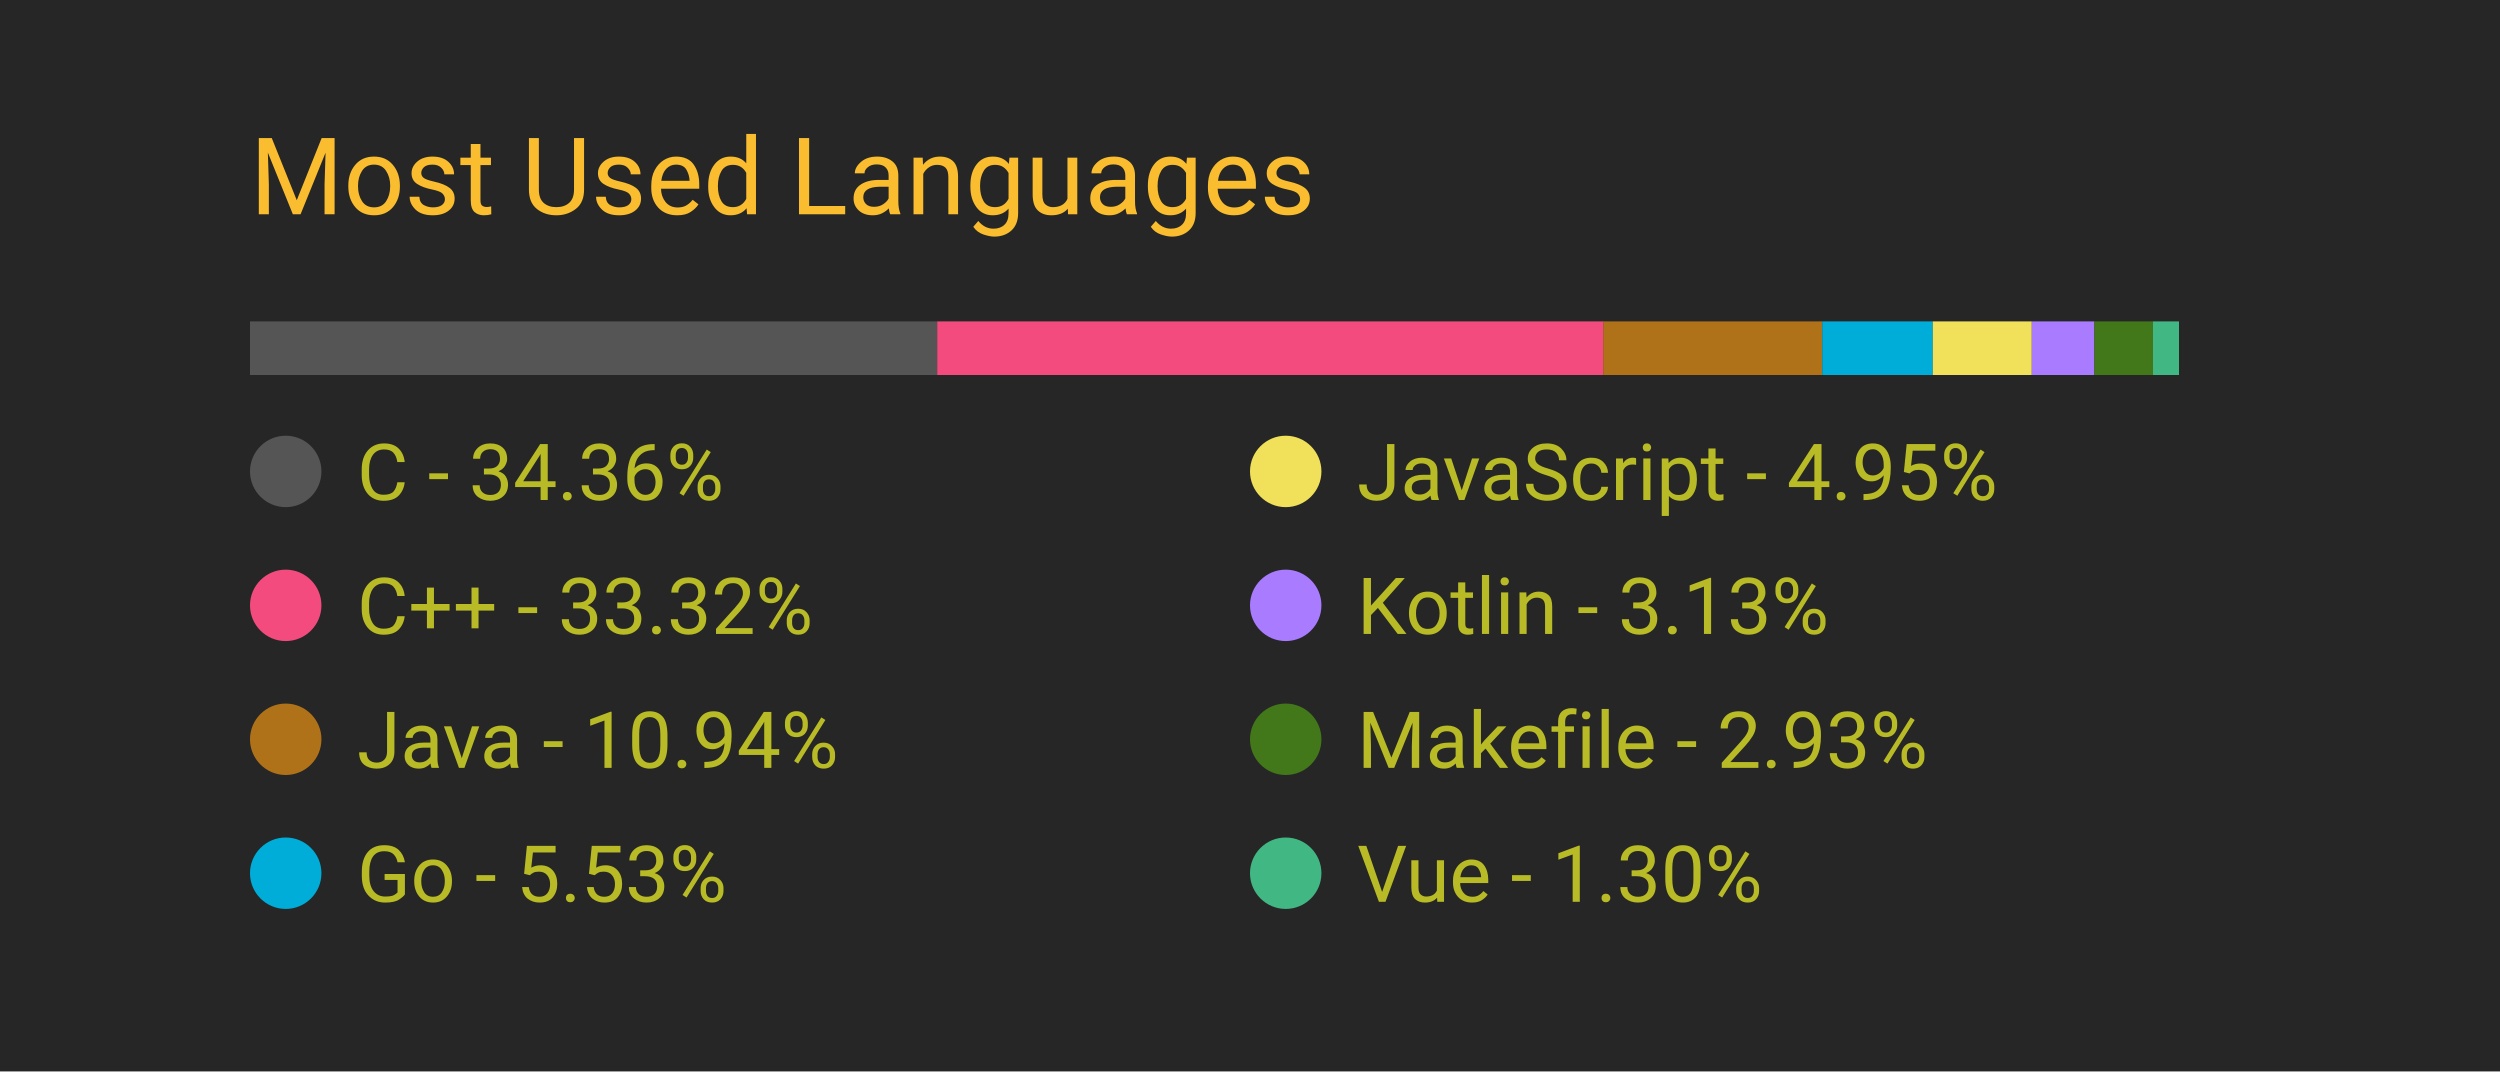
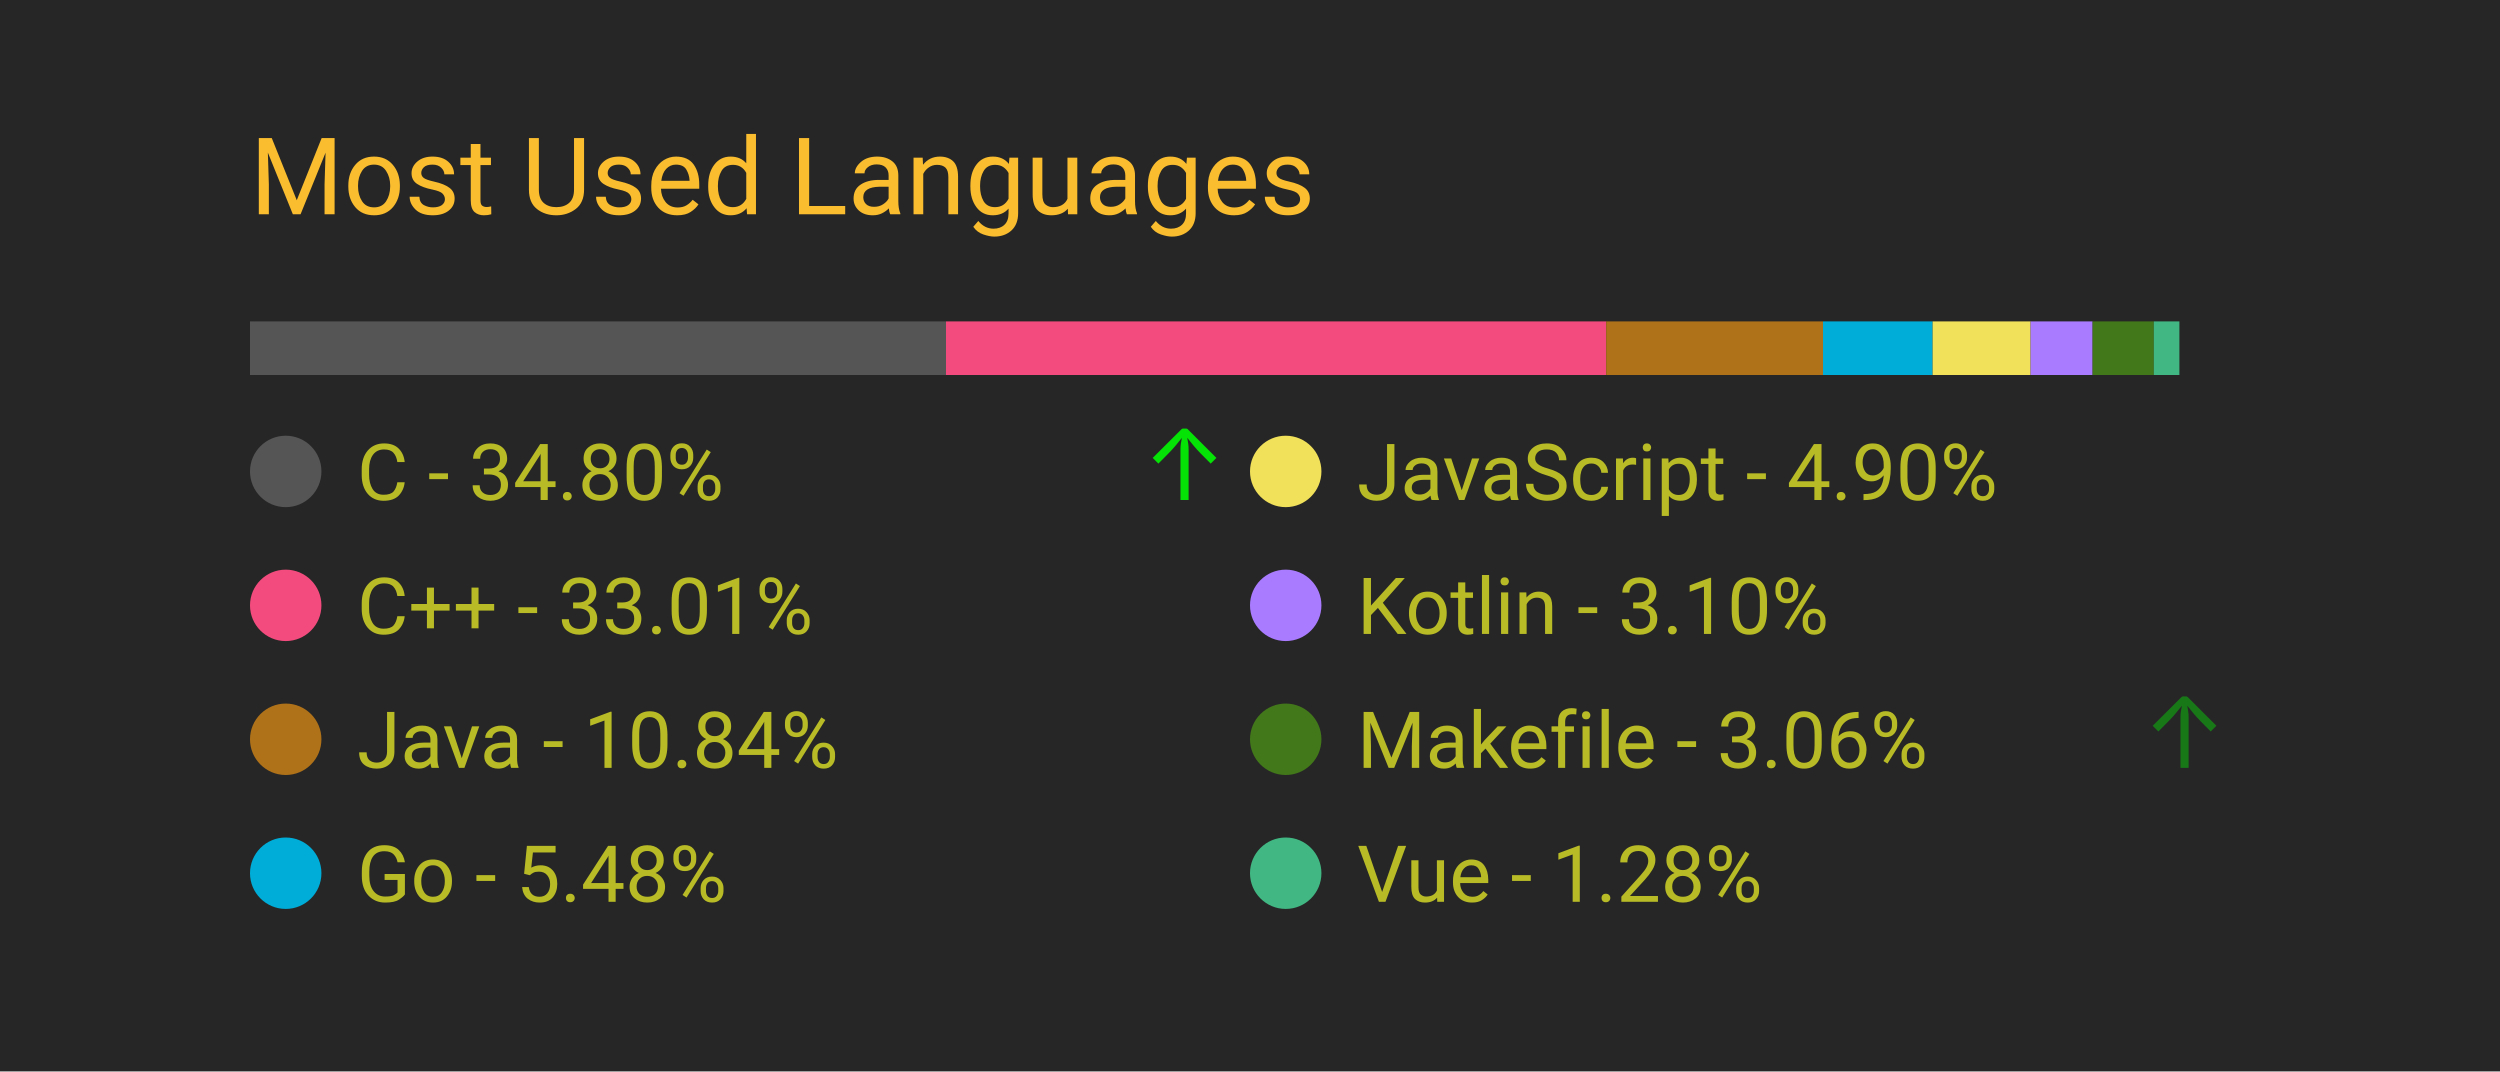
<svg xmlns="http://www.w3.org/2000/svg" width="350" height="150" viewBox="0 0 350 150">
  <style>
		.background {
			width: 100%;
			height: 100%;
			fill: #262626;
		}
		
		text {
			font-family: -apple-system, BlinkMacSystemFont, 'Segoe UI', Roboto, Oxygen, Ubuntu, Cantarell, 'Open Sans', 'Helvetica Neue', sans-serif;
		}

		.title {
			font-size: 15px;
			fill: #fabd2f;
		}

		.bar-segment {
			height: 100%;
		}

		.lang-name {
			font-size: 11px;
			fill: #b8bb26
		}

		.delta-arrow {
			font-size: 14px;
			fill: #00ff00;
		}
	</style>
  <rect class="background" />
  <text class="title" x="10%" y="20%">
		Most Used Languages
	</text>
  <svg x="10%" y="30%" width="80%" height="5%">
-     <rect class="bar-segment" x="0.00%" width="34.36%" fill="#555555" />
-     <rect class="bar-segment" x="34.36%" width="33.32%" fill="#f34b7d" />
-     <rect class="bar-segment" x="67.67%" width="10.94%" fill="#b07219" />
-     <rect class="bar-segment" x="78.61%" width="5.53%" fill="#00ADD8" />
-     <rect class="bar-segment" x="84.14%" width="4.95%" fill="#f1e05a" />
-     <rect class="bar-segment" x="89.09%" width="3.13%" fill="#A97BFF" />
-     <rect class="bar-segment" x="92.22%" width="2.93%" fill="#427819" />
-     <rect class="bar-segment" x="95.15%" width="1.30%" fill="#41b883" />
+     <rect class="bar-segment" x="0.00%" width="34.80%" fill="#555555" />
+     <rect class="bar-segment" x="34.80%" width="33.01%" fill="#f34b7d" />
+     <rect class="bar-segment" x="67.81%" width="10.84%" fill="#b07219" />
+     <rect class="bar-segment" x="78.65%" width="5.48%" fill="#00ADD8" />
+     <rect class="bar-segment" x="84.13%" width="4.90%" fill="#f1e05a" />
+     <rect class="bar-segment" x="89.03%" width="3.10%" fill="#A97BFF" />
+     <rect class="bar-segment" x="92.13%" width="3.06%" fill="#427819" />
+     <rect class="bar-segment" x="95.19%" width="1.28%" fill="#41b883" />
  </svg>
  <svg x="10%" y="40%" width="80%" height="50%">
    <svg y="0%" x="0%">
      <circle cx="5" cy="6" r="5" fill="#555555" />
      <text class="lang-name" x="15" y="10">
- 				C - 34.36%
+ 				C - 34.80%
			</text>
-       <text class="delta-arrow" dx="125" y="10" style="opacity: 0.00%">
+       <text class="delta-arrow" dx="125" y="10" style="opacity: 86.68%">
				↑
			</text>
    </svg>
    <svg y="25%" x="0%">
      <circle cx="5" cy="6" r="5" fill="#f34b7d" />
      <text class="lang-name" x="15" y="10">
- 				C++ - 33.32%
+ 				C++ - 33.01%
			</text>
      <text class="delta-arrow" dx="125" y="10" style="opacity: 0.00%">
				↑
			</text>
    </svg>
    <svg y="50%" x="0%">
      <circle cx="5" cy="6" r="5" fill="#b07219" />
      <text class="lang-name" x="15" y="10">
- 				Java - 10.94%
+ 				Java - 10.84%
			</text>
      <text class="delta-arrow" dx="125" y="10" style="opacity: 0.00%">
				↑
			</text>
    </svg>
    <svg y="75%" x="0%">
      <circle cx="5" cy="6" r="5" fill="#00ADD8" />
      <text class="lang-name" x="15" y="10">
- 				Go - 5.53%
+ 				Go - 5.48%
			</text>
      <text class="delta-arrow" dx="125" y="10" style="opacity: 0.00%">
				↑
			</text>
    </svg>
    <svg y="0%" x="50%">
      <circle cx="5" cy="6" r="5" fill="#f1e05a" />
      <text class="lang-name" x="15" y="10">
- 				JavaScript - 4.95%
+ 				JavaScript - 4.90%
			</text>
      <text class="delta-arrow" dx="125" y="10" style="opacity: 0.00%">
				↑
			</text>
    </svg>
    <svg y="25%" x="50%">
      <circle cx="5" cy="6" r="5" fill="#A97BFF" />
      <text class="lang-name" x="15" y="10">
- 				Kotlin - 3.13%
+ 				Kotlin - 3.10%
			</text>
      <text class="delta-arrow" dx="125" y="10" style="opacity: 0.00%">
				↑
			</text>
    </svg>
    <svg y="50%" x="50%">
      <circle cx="5" cy="6" r="5" fill="#427819" />
      <text class="lang-name" x="15" y="10">
- 				Makefile - 2.93%
+ 				Makefile - 3.06%
			</text>
-       <text class="delta-arrow" dx="125" y="10" style="opacity: 0.00%">
+       <text class="delta-arrow" dx="125" y="10" style="opacity: 37.74%">
				↑
			</text>
    </svg>
    <svg y="75%" x="50%">
      <circle cx="5" cy="6" r="5" fill="#41b883" />
      <text class="lang-name" x="15" y="10">
- 				Vue - 1.30%
+ 				Vue - 1.28%
			</text>
      <text class="delta-arrow" dx="125" y="10" style="opacity: 0.00%">
				↑
			</text>
    </svg>
  </svg>
</svg>
